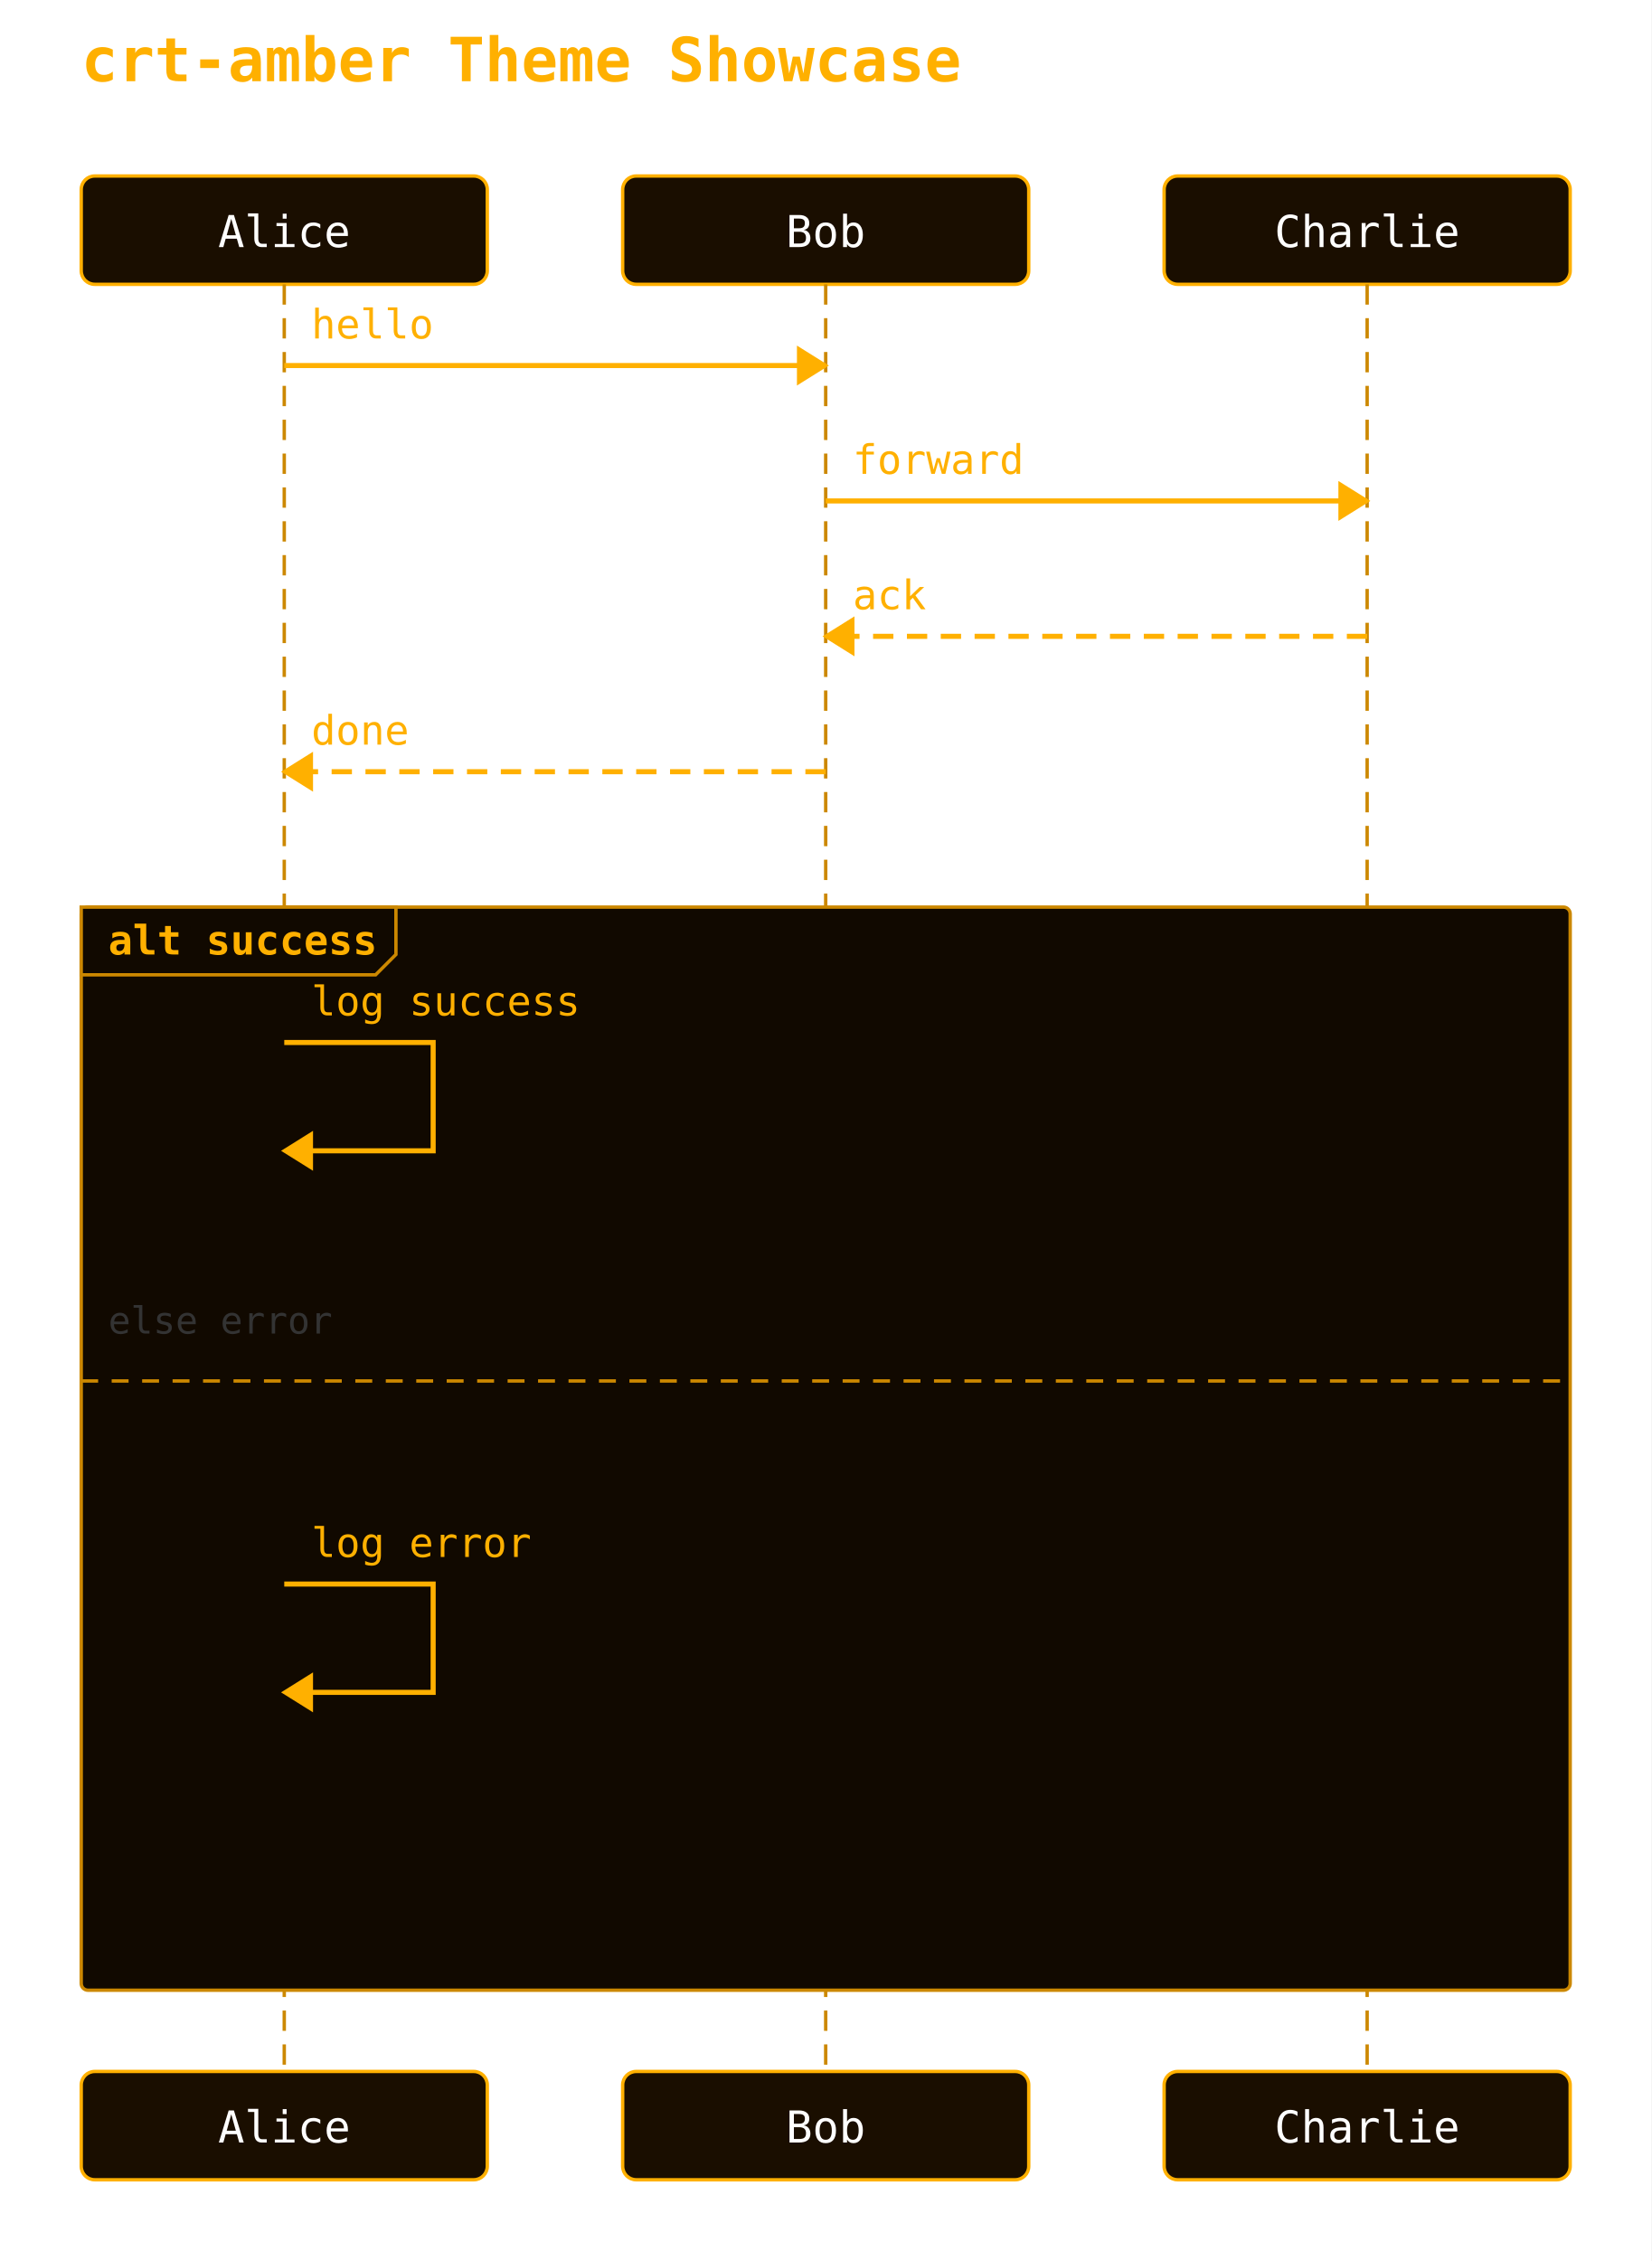
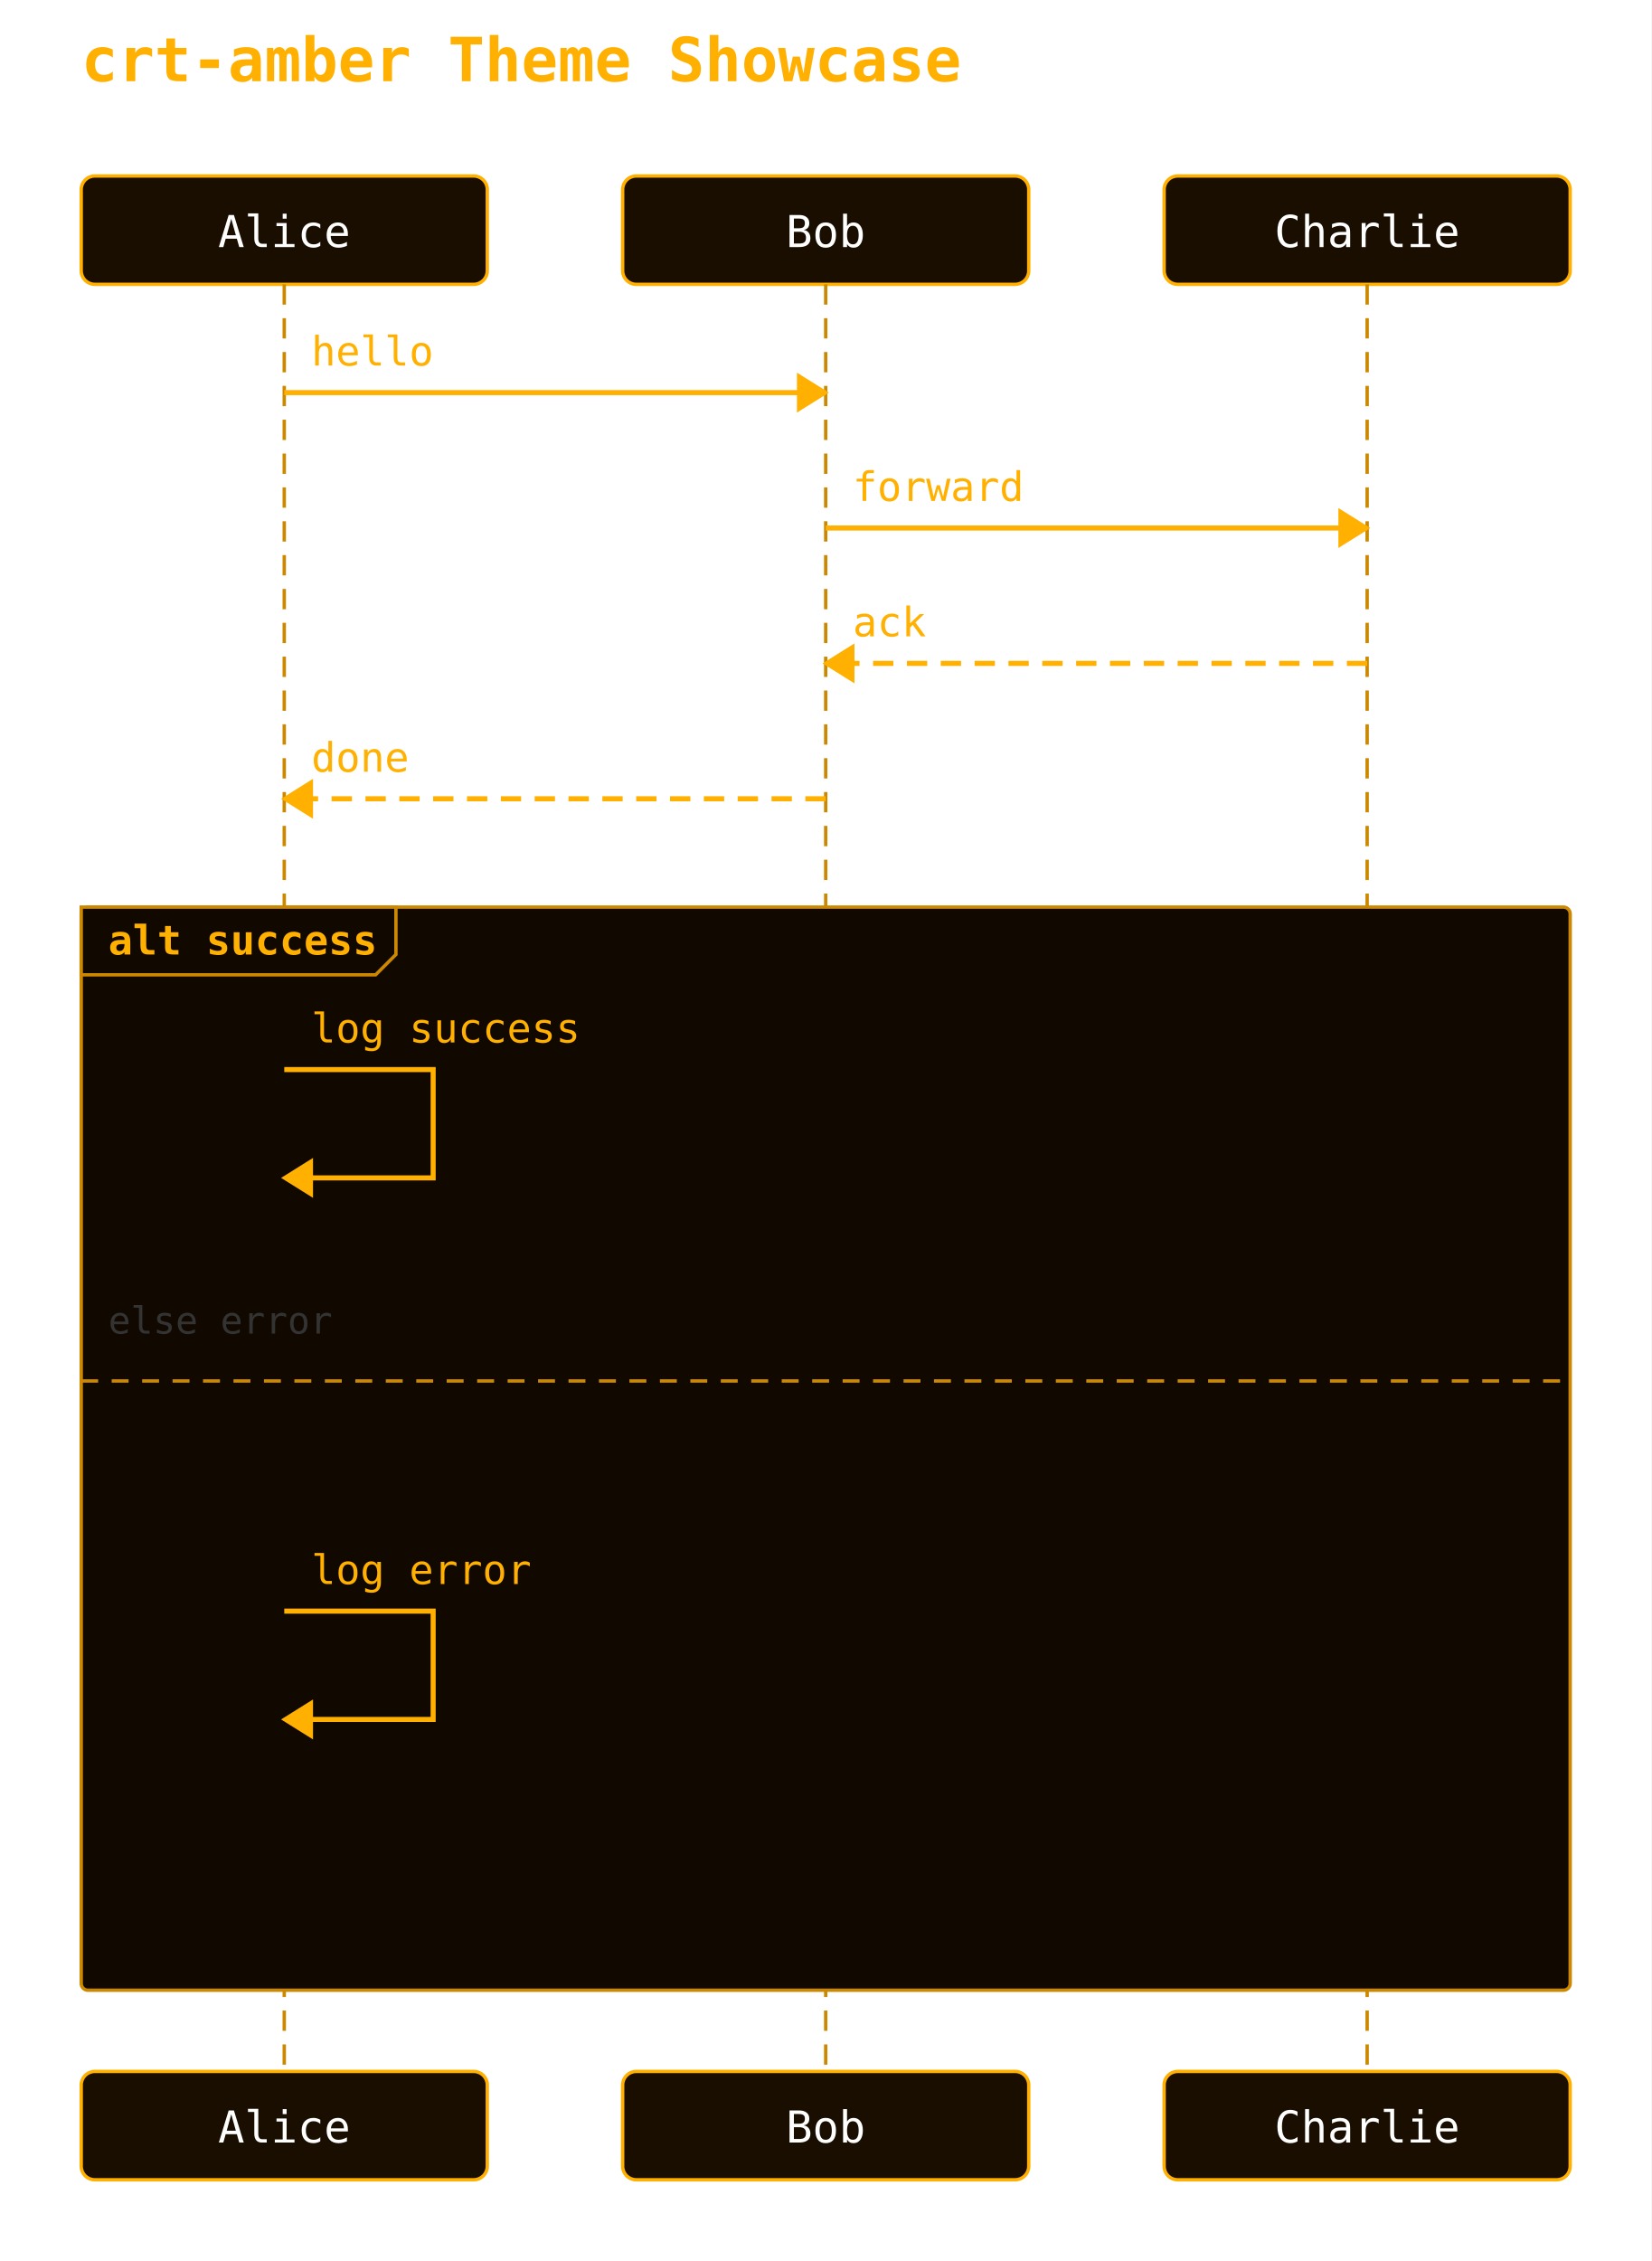
<svg xmlns="http://www.w3.org/2000/svg" width="488" height="668" viewBox="0 0 488 668">
  <rect width="100%" height="100%" fill="white" />
  <text x="24" y="24" font-family="monospace" font-size="18" font-weight="600" fill="#ffb000">crt-amber Theme Showcase</text>
  <rect x="24" y="52" width="120" height="32" rx="4" ry="4" fill="#1a0e00" stroke="#ffb000" stroke-width="1" />
  <text x="84" y="73" text-anchor="middle" font-family="monospace" font-size="13" fill="#ffffff">Alice</text>
  <rect x="184" y="52" width="120" height="32" rx="4" ry="4" fill="#1a0e00" stroke="#ffb000" stroke-width="1" />
  <text x="244" y="73" text-anchor="middle" font-family="monospace" font-size="13" fill="#ffffff">Bob</text>
  <rect x="344" y="52" width="120" height="32" rx="4" ry="4" fill="#1a0e00" stroke="#ffb000" stroke-width="1" />
  <text x="404" y="73" text-anchor="middle" font-family="monospace" font-size="13" fill="#ffffff">Charlie</text>
  <line x1="84" y1="84" x2="84" y2="612" stroke="#cc8800" stroke-width="1" stroke-dasharray="6 4" />
  <line x1="244" y1="84" x2="244" y2="612" stroke="#cc8800" stroke-width="1" stroke-dasharray="6 4" />
  <line x1="404" y1="84" x2="404" y2="612" stroke="#cc8800" stroke-width="1" stroke-dasharray="6 4" />
  <rect x="24" y="268" width="440" height="320" rx="2" ry="2" fill="#110900" stroke="#cc8800" stroke-width="1" />
  <polygon points="24,268 117,268 117,282 111,288 24,288" fill="#110900" stroke="#cc8800" stroke-width="1" />
  <text x="32" y="282" font-family="monospace" font-size="12" font-weight="600" fill="#ffb000">alt success</text>
  <line x1="24" y1="408" x2="464" y2="408" stroke="#cc8800" stroke-width="1" stroke-dasharray="5 4" />
  <text x="32" y="394" font-family="monospace" font-size="11" fill="#333">else error</text>
-   <line x1="84" y1="108" x2="244" y2="108" stroke="#ffb000" stroke-width="1.5" />
-   <polygon points="244,108 236,103 236,113" fill="#ffb000" stroke="#ffb000" stroke-width="1" />
-   <text x="92" y="100" text-anchor="start" font-family="monospace" font-size="12" fill="#ffb000">hello</text>
-   <line x1="244" y1="148" x2="404" y2="148" stroke="#ffb000" stroke-width="1.5" />
-   <polygon points="404,148 396,143 396,153" fill="#ffb000" stroke="#ffb000" stroke-width="1" />
-   <text x="252" y="140" text-anchor="start" font-family="monospace" font-size="12" fill="#ffb000">forward</text>
-   <line x1="404" y1="188" x2="244" y2="188" stroke="#ffb000" stroke-width="1.5" stroke-dasharray="6 4" />
-   <polygon points="244,188 252,183 252,193" fill="#ffb000" stroke="#ffb000" stroke-width="1" />
-   <text x="252" y="180" text-anchor="start" font-family="monospace" font-size="12" fill="#ffb000">ack</text>
-   <line x1="244" y1="228" x2="84" y2="228" stroke="#ffb000" stroke-width="1.5" stroke-dasharray="6 4" />
-   <polygon points="84,228 92,223 92,233" fill="#ffb000" stroke="#ffb000" stroke-width="1" />
-   <text x="92" y="220" text-anchor="start" font-family="monospace" font-size="12" fill="#ffb000">done</text>
-   <path d="M 84 308 L 128 308 L 128 340 L 92 340" fill="none" stroke="#ffb000" stroke-width="1.5" />
-   <polygon points="84,340 92,335 92,345" fill="#ffb000" stroke="#ffb000" stroke-width="1" />
-   <text x="92" y="300" text-anchor="start" font-family="monospace" font-size="12" fill="#ffb000">log success</text>
-   <path d="M 84 468 L 128 468 L 128 500 L 92 500" fill="none" stroke="#ffb000" stroke-width="1.5" />
-   <polygon points="84,500 92,495 92,505" fill="#ffb000" stroke="#ffb000" stroke-width="1" />
-   <text x="92" y="460" text-anchor="start" font-family="monospace" font-size="12" fill="#ffb000">log error</text>
+   <line x1="84" y1="116" x2="244" y2="116" stroke="#ffb000" stroke-width="1.5" />
+   <polygon points="244,116 236,111 236,121" fill="#ffb000" stroke="#ffb000" stroke-width="1" />
+   <text x="92" y="108" text-anchor="start" font-family="monospace" font-size="12" fill="#ffb000">hello</text>
+   <line x1="244" y1="156" x2="404" y2="156" stroke="#ffb000" stroke-width="1.5" />
+   <polygon points="404,156 396,151 396,161" fill="#ffb000" stroke="#ffb000" stroke-width="1" />
+   <text x="252" y="148" text-anchor="start" font-family="monospace" font-size="12" fill="#ffb000">forward</text>
+   <line x1="404" y1="196" x2="244" y2="196" stroke="#ffb000" stroke-width="1.5" stroke-dasharray="6 4" />
+   <polygon points="244,196 252,191 252,201" fill="#ffb000" stroke="#ffb000" stroke-width="1" />
+   <text x="252" y="188" text-anchor="start" font-family="monospace" font-size="12" fill="#ffb000">ack</text>
+   <line x1="244" y1="236" x2="84" y2="236" stroke="#ffb000" stroke-width="1.5" stroke-dasharray="6 4" />
+   <polygon points="84,236 92,231 92,241" fill="#ffb000" stroke="#ffb000" stroke-width="1" />
+   <text x="92" y="228" text-anchor="start" font-family="monospace" font-size="12" fill="#ffb000">done</text>
+   <path d="M 84 316 L 128 316 L 128 348 L 92 348" fill="none" stroke="#ffb000" stroke-width="1.5" />
+   <polygon points="84,348 92,343 92,353" fill="#ffb000" stroke="#ffb000" stroke-width="1" />
+   <text x="92" y="308" text-anchor="start" font-family="monospace" font-size="12" fill="#ffb000">log success</text>
+   <path d="M 84 476 L 128 476 L 128 508 L 92 508" fill="none" stroke="#ffb000" stroke-width="1.5" />
+   <polygon points="84,508 92,503 92,513" fill="#ffb000" stroke="#ffb000" stroke-width="1" />
+   <text x="92" y="468" text-anchor="start" font-family="monospace" font-size="12" fill="#ffb000">log error</text>
  <rect x="24" y="612" width="120" height="32" rx="4" ry="4" fill="#1a0e00" stroke="#ffb000" stroke-width="1" />
  <text x="84" y="633" text-anchor="middle" font-family="monospace" font-size="13" fill="#ffffff">Alice</text>
  <rect x="184" y="612" width="120" height="32" rx="4" ry="4" fill="#1a0e00" stroke="#ffb000" stroke-width="1" />
  <text x="244" y="633" text-anchor="middle" font-family="monospace" font-size="13" fill="#ffffff">Bob</text>
  <rect x="344" y="612" width="120" height="32" rx="4" ry="4" fill="#1a0e00" stroke="#ffb000" stroke-width="1" />
  <text x="404" y="633" text-anchor="middle" font-family="monospace" font-size="13" fill="#ffffff">Charlie</text>
</svg>
